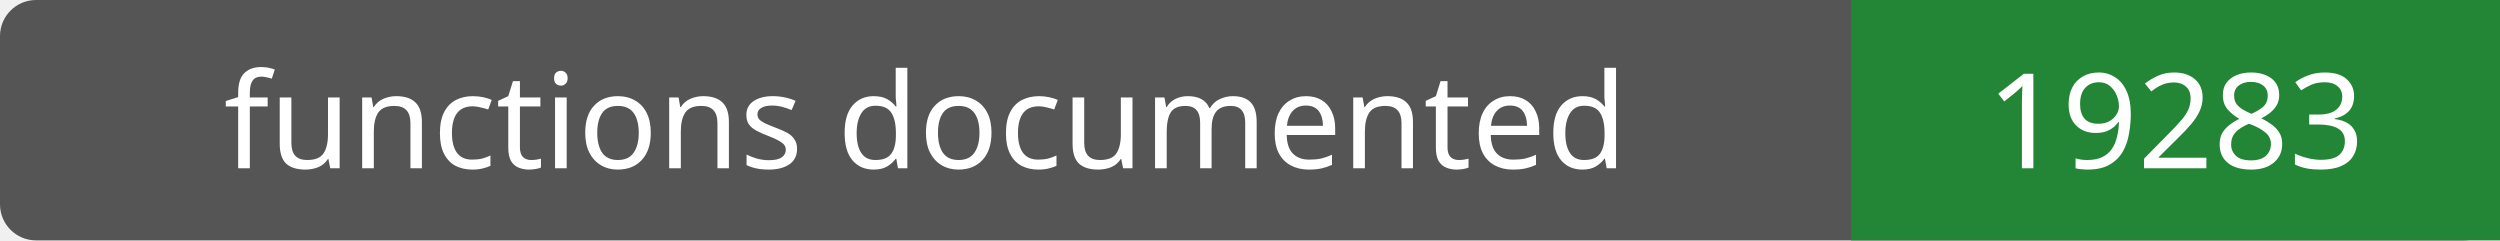
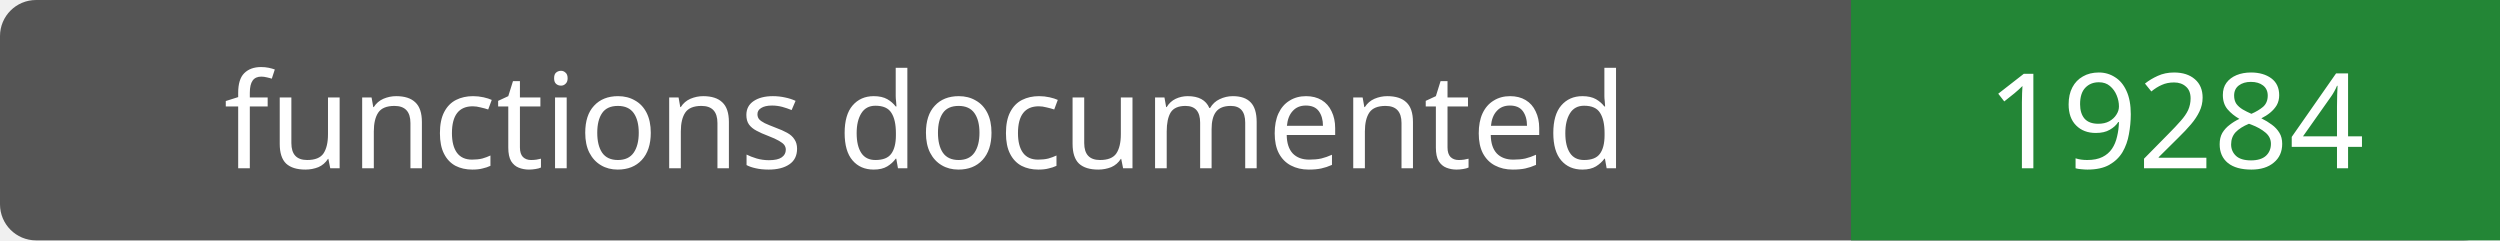
- <svg xmlns="http://www.w3.org/2000/svg" width="208" height="20" role="img" aria-label="functions documented: 19283">
+ <svg xmlns="http://www.w3.org/2000/svg" width="208" height="20" role="img" aria-label="functions documented: 19284">
  <rect width="208" height="20" rx="3" fill="#555" />
  <path fill="#238636" d="M154 0h54v20H154z" />
  <g fill="#fff" text-anchor="middle" font-family="Verdana,sans-serif" font-size="11">
    <text x="77.0" y="14">functions documented</text>
-     <text x="181.0" y="14">19283</text>
+     <text x="181.0" y="14">19284</text>
  </g>
</svg>
